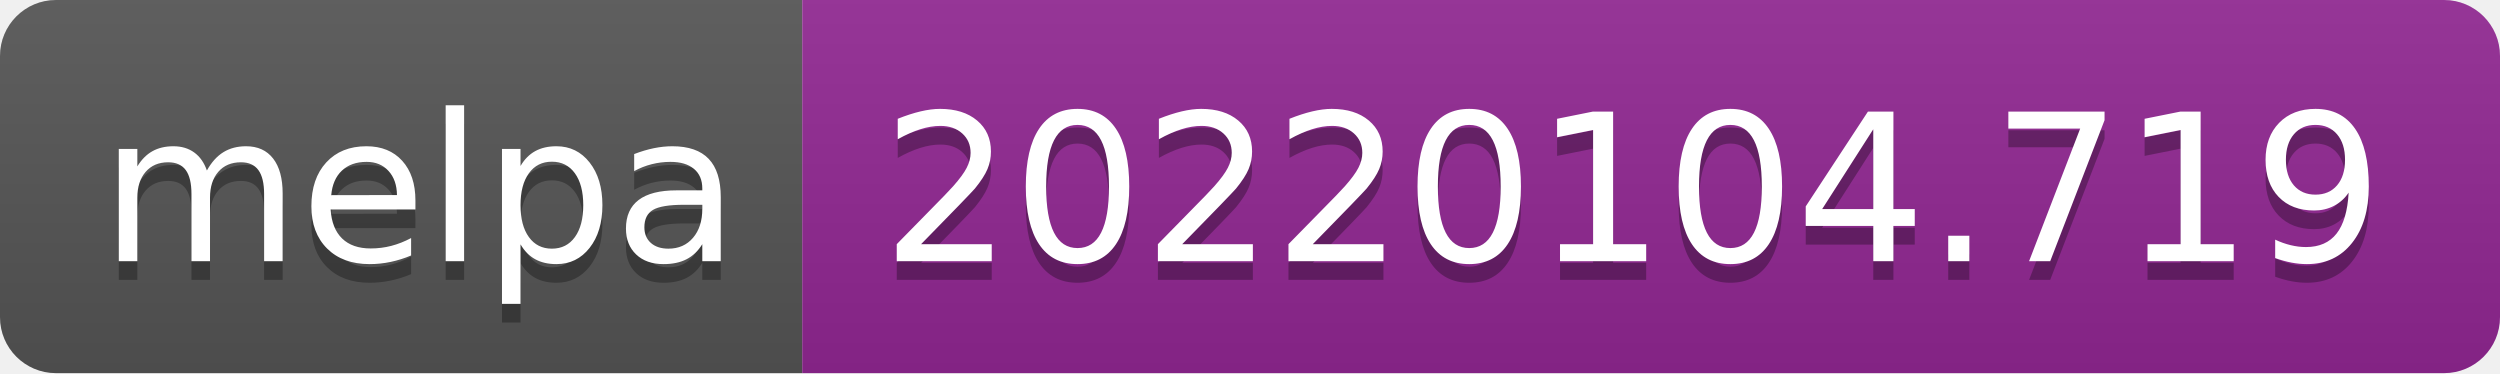
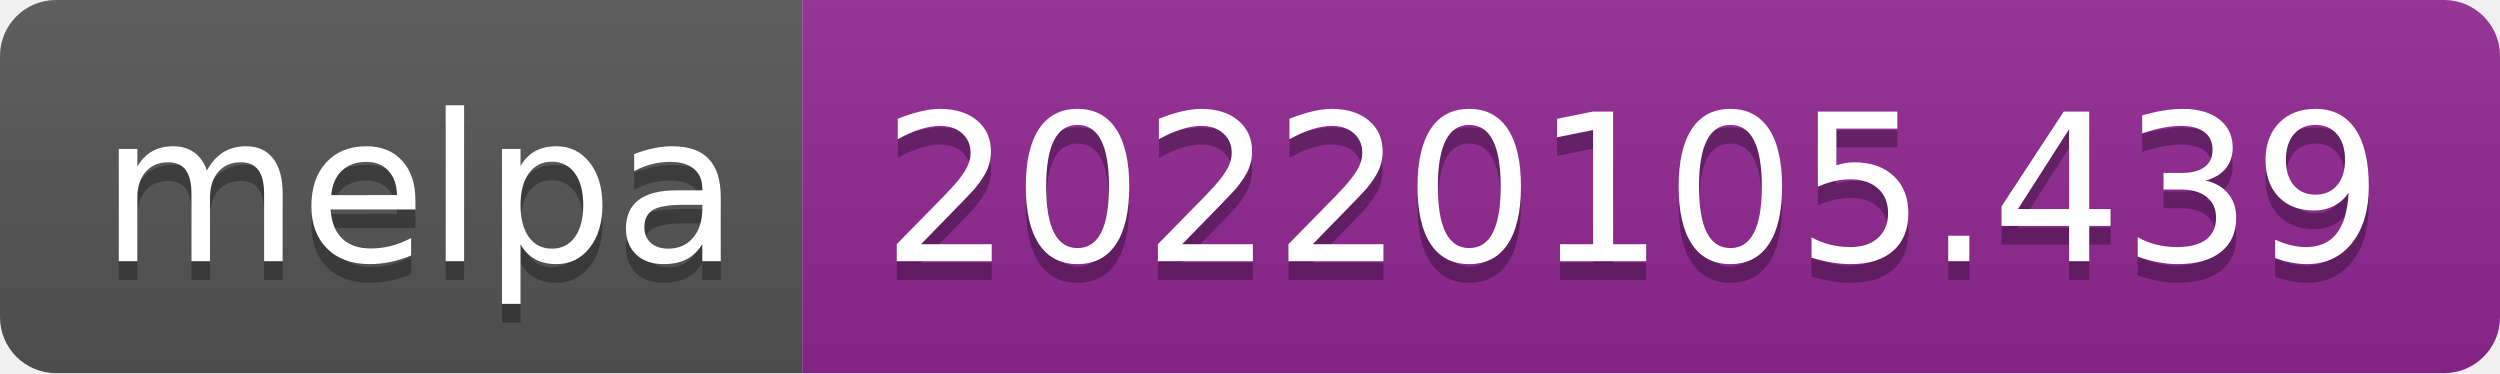
- <svg xmlns="http://www.w3.org/2000/svg" width="134" height="20" role="img" aria-label="melpa: 20220104.719">
+ <svg xmlns="http://www.w3.org/2000/svg" width="134" height="20" role="img" aria-label="melpa: 20220105.439">
  <linearGradient id="s" x2="0" y2="100%">
    <stop offset="0" stop-color="#bbb" stop-opacity=".1" />
    <stop offset="1" stop-opacity=".1" />
  </linearGradient>
  <clipPath id="r">
    <rect width="134" height="20" rx="3" fill="#fff" />
  </clipPath>
  <g clip-path="url(#r)">
    <rect width="43" height="20" fill="#555" />
    <rect x="43" width="91" height="20" fill="#922793" />
    <rect width="134" height="20" fill="url(#s)" />
  </g>
  <g fill="#fff" text-anchor="middle" font-family="Verdana,Geneva,DejaVu Sans,sans-serif" text-rendering="geometricPrecision" font-size="110">
    <text aria-hidden="true" x="225" y="150" fill="#010101" fill-opacity=".3" transform="scale(.1)" textLength="330">melpa</text>
    <text x="225" y="140" transform="scale(.1)" fill="#fff" textLength="330">melpa</text>
-     <text aria-hidden="true" x="875" y="150" fill="#010101" fill-opacity=".3" transform="scale(.1)" textLength="810">20220104.719</text>
-     <text x="875" y="140" transform="scale(.1)" fill="#fff" textLength="810">20220104.719</text>
+     <text aria-hidden="true" x="875" y="150" fill="#010101" fill-opacity=".3" transform="scale(.1)" textLength="810">20220105.439</text>
+     <text x="875" y="140" transform="scale(.1)" fill="#fff" textLength="810">20220105.439</text>
  </g>
</svg>
